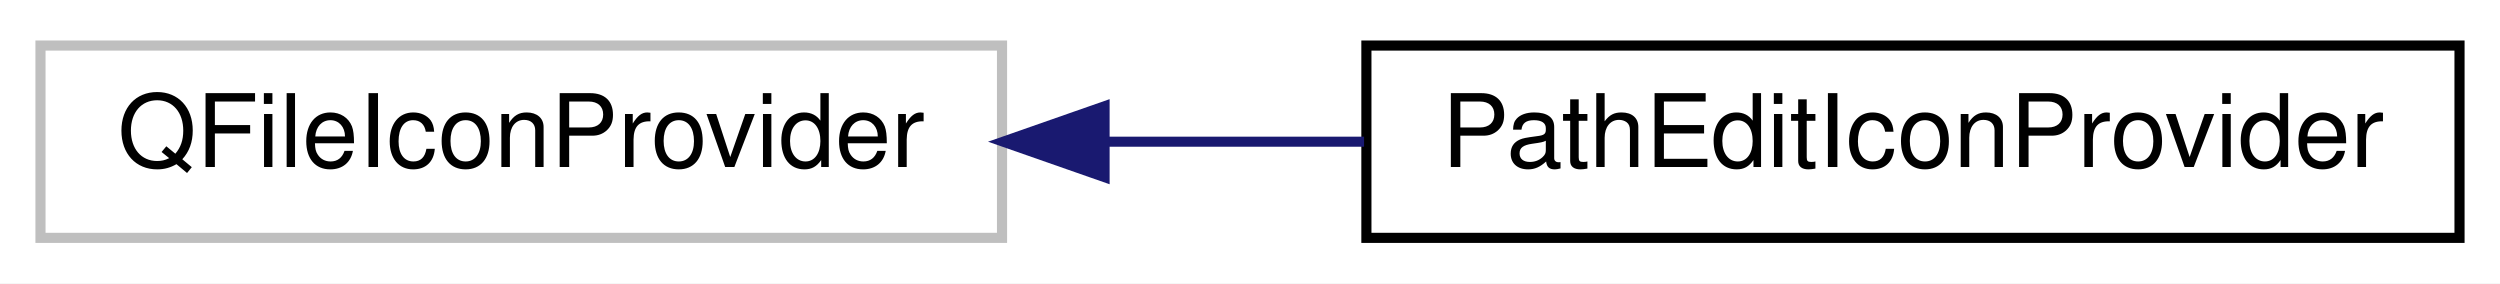
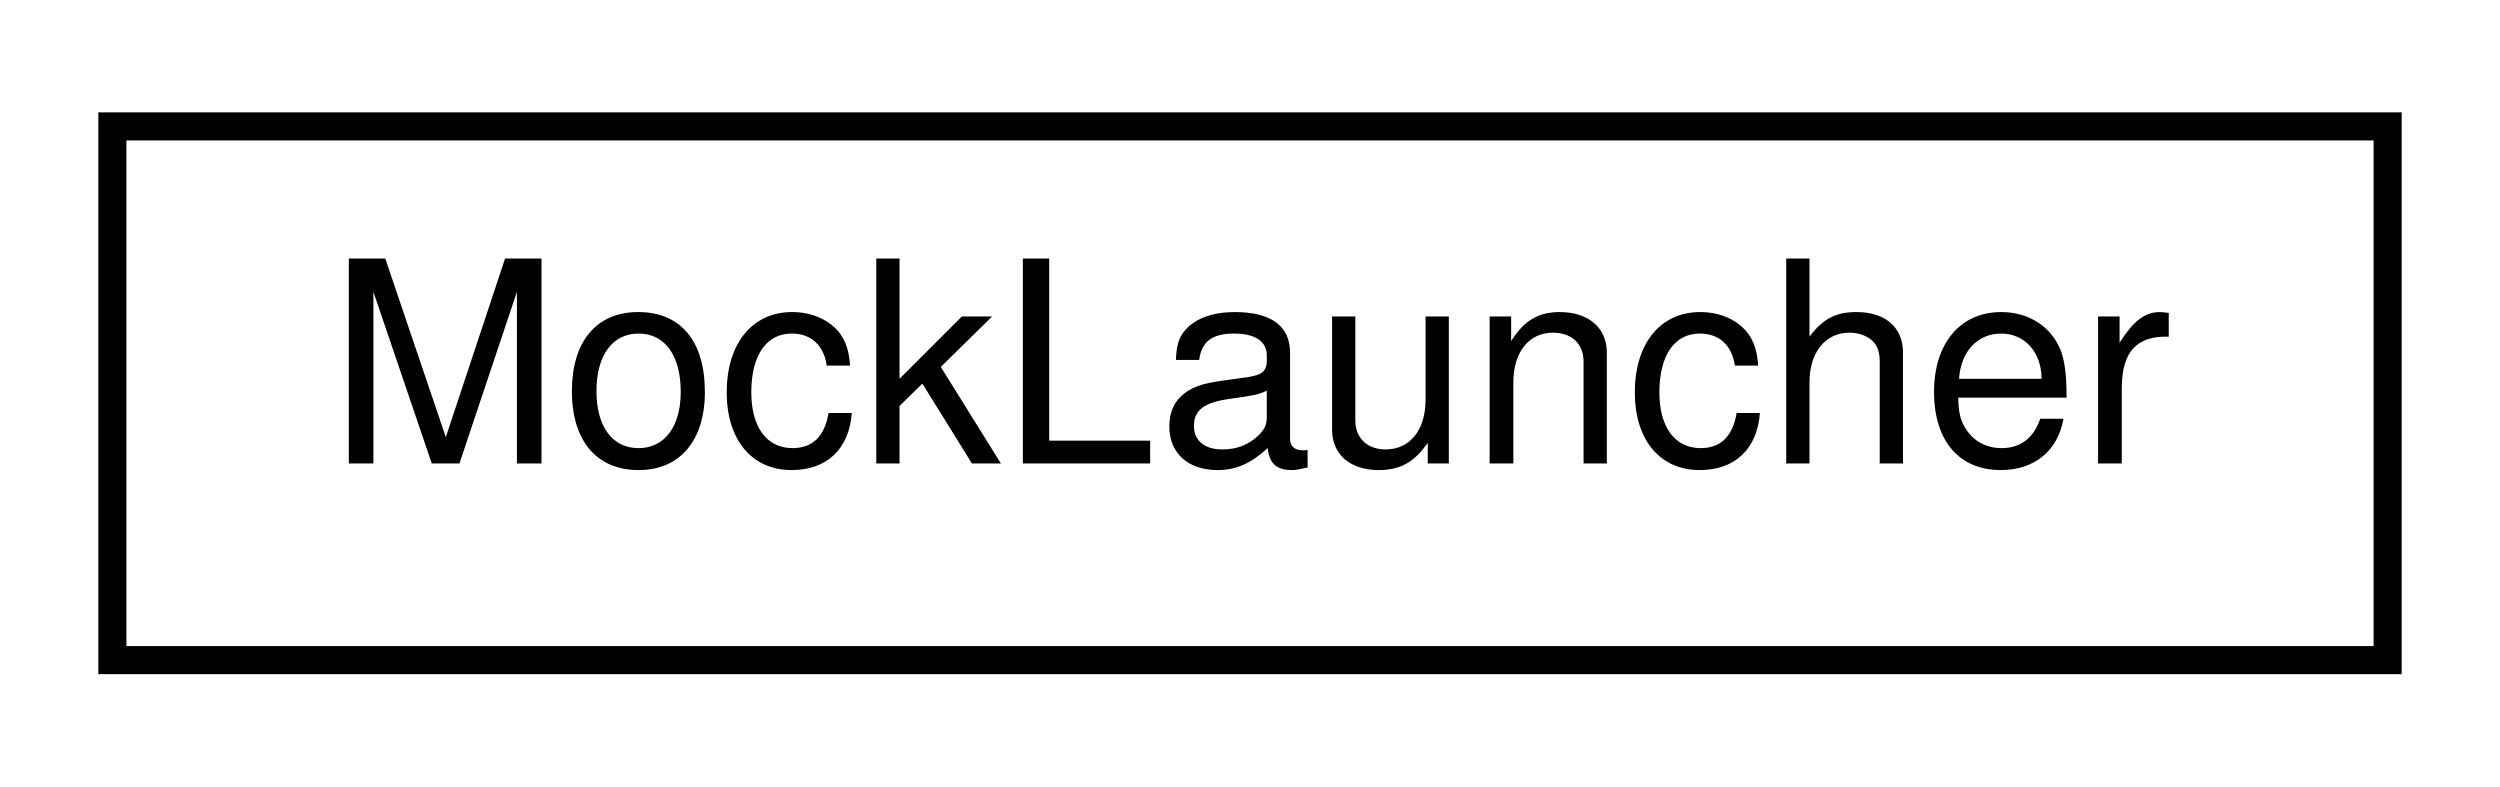
- <svg xmlns="http://www.w3.org/2000/svg" xmlns:xlink="http://www.w3.org/1999/xlink" width="247pt" height="28pt" viewBox="0.00 0.00 247.00 28.00">
+ <svg xmlns="http://www.w3.org/2000/svg" xmlns:xlink="http://www.w3.org/1999/xlink" width="89pt" height="28pt" viewBox="0.00 0.00 89.00 28.00">
  <g id="graph0" class="graph" transform="scale(1 1) rotate(0) translate(4 24)">
-     <polygon fill="white" stroke="transparent" points="-4,4 -4,-24 243,-24 243,4 -4,4" />
+     <polygon fill="white" stroke="transparent" points="-4,4 -4,-24 85,-24 85,4 -4,4" />
    <g id="node1" class="node">
      <g id="a_node1">
-         <a xlink:title=" ">
-           <polygon fill="white" stroke="#bfbfbf" points="0,-0.5 0,-19.5 95,-19.5 95,-0.5 0,-0.5" />
-           <text text-anchor="middle" x="47.5" y="-7.5" font-family="Helvetica,sans-Serif" font-size="10.00">QFileIconProvider</text>
+         <a xlink:href="classlegendary_1_1utils_1_1webview__login_1_1_mock_launcher.html" target="_top" xlink:title=" ">
+           <polygon fill="white" stroke="black" points="0,-0.5 0,-19.5 81,-19.5 81,-0.5 0,-0.5" />
+           <text text-anchor="middle" x="40.5" y="-7.5" font-family="Helvetica,sans-Serif" font-size="10.00">MockLauncher</text>
        </a>
      </g>
    </g>
-     <g id="node2" class="node">
-       <g id="a_node2">
-         <a xlink:href="classrare_1_1utils_1_1extra__widgets_1_1_path_edit_icon_provider.html" target="_top" xlink:title=" ">
-           <polygon fill="white" stroke="black" points="131,-0.5 131,-19.5 239,-19.5 239,-0.5 131,-0.5" />
-           <text text-anchor="middle" x="185" y="-7.5" font-family="Helvetica,sans-Serif" font-size="10.00">PathEditIconProvider</text>
-         </a>
-       </g>
-     </g>
-     <g id="edge1" class="edge">
-       <path fill="none" stroke="midnightblue" d="M105.28,-10C113.72,-10 122.4,-10 130.77,-10" />
-       <polygon fill="midnightblue" stroke="midnightblue" points="105.13,-6.5 95.13,-10 105.13,-13.5 105.13,-6.5" />
-     </g>
  </g>
</svg>
